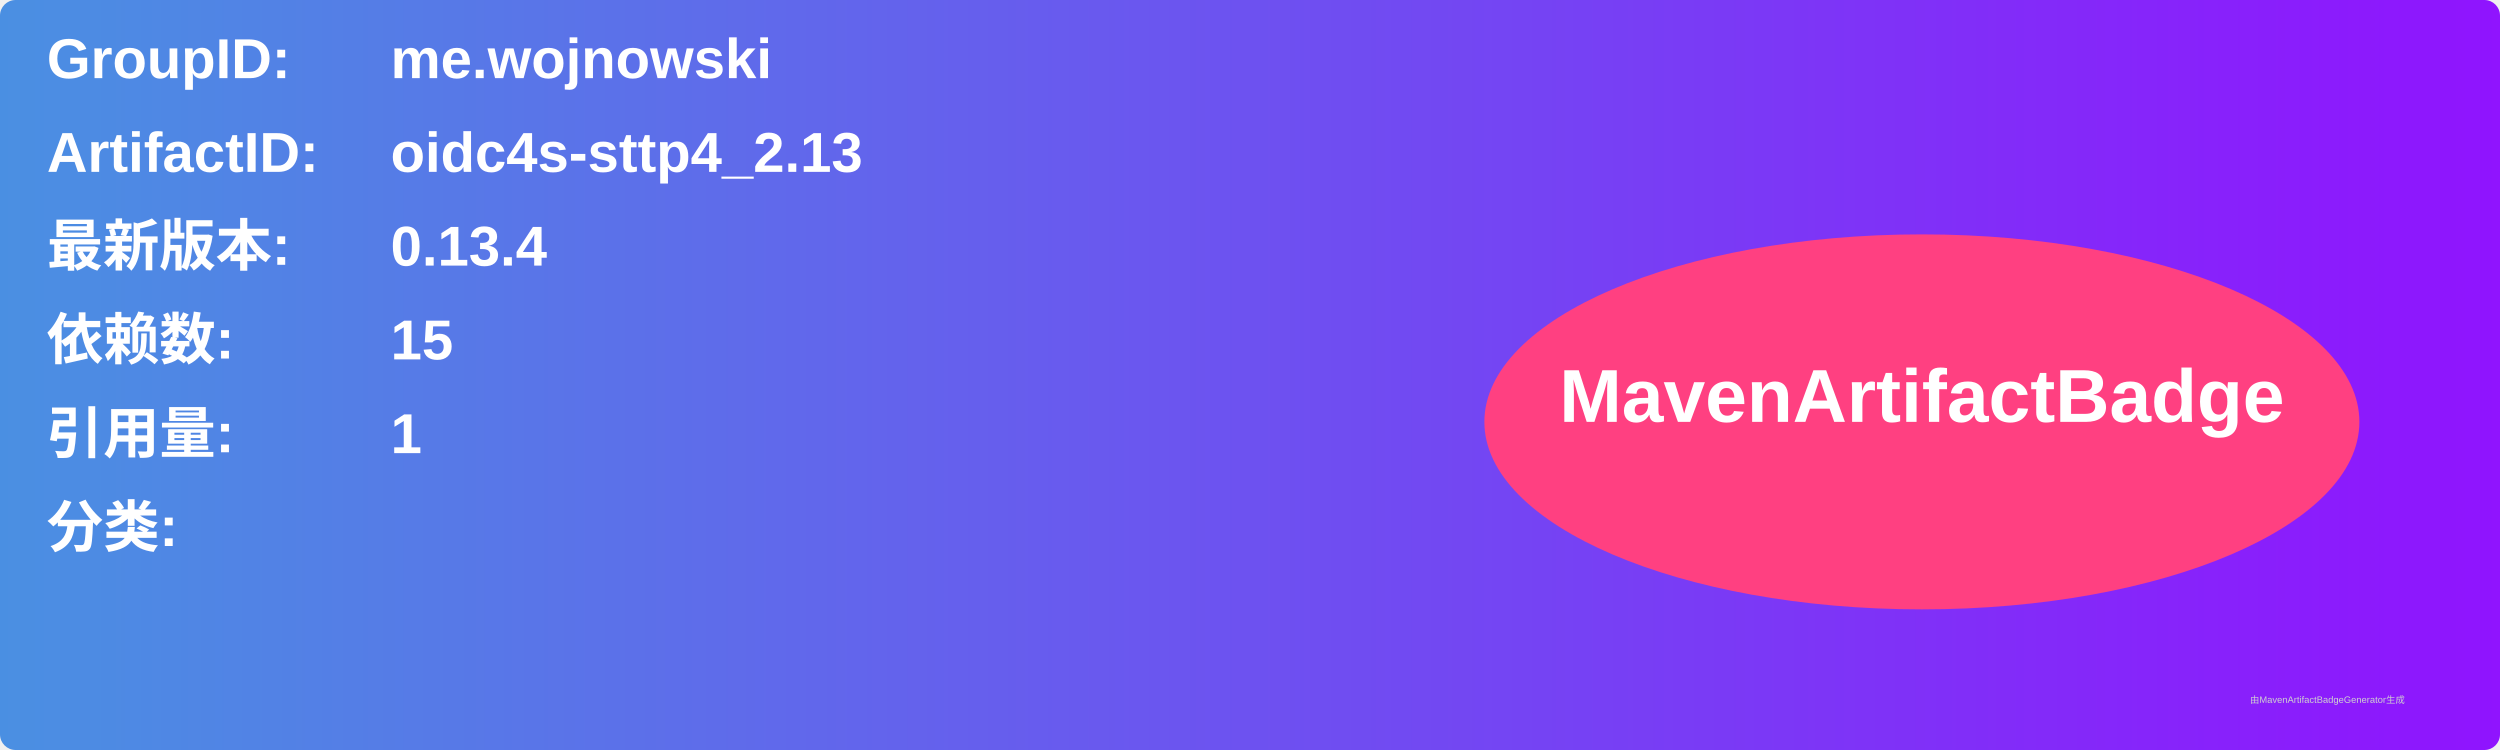
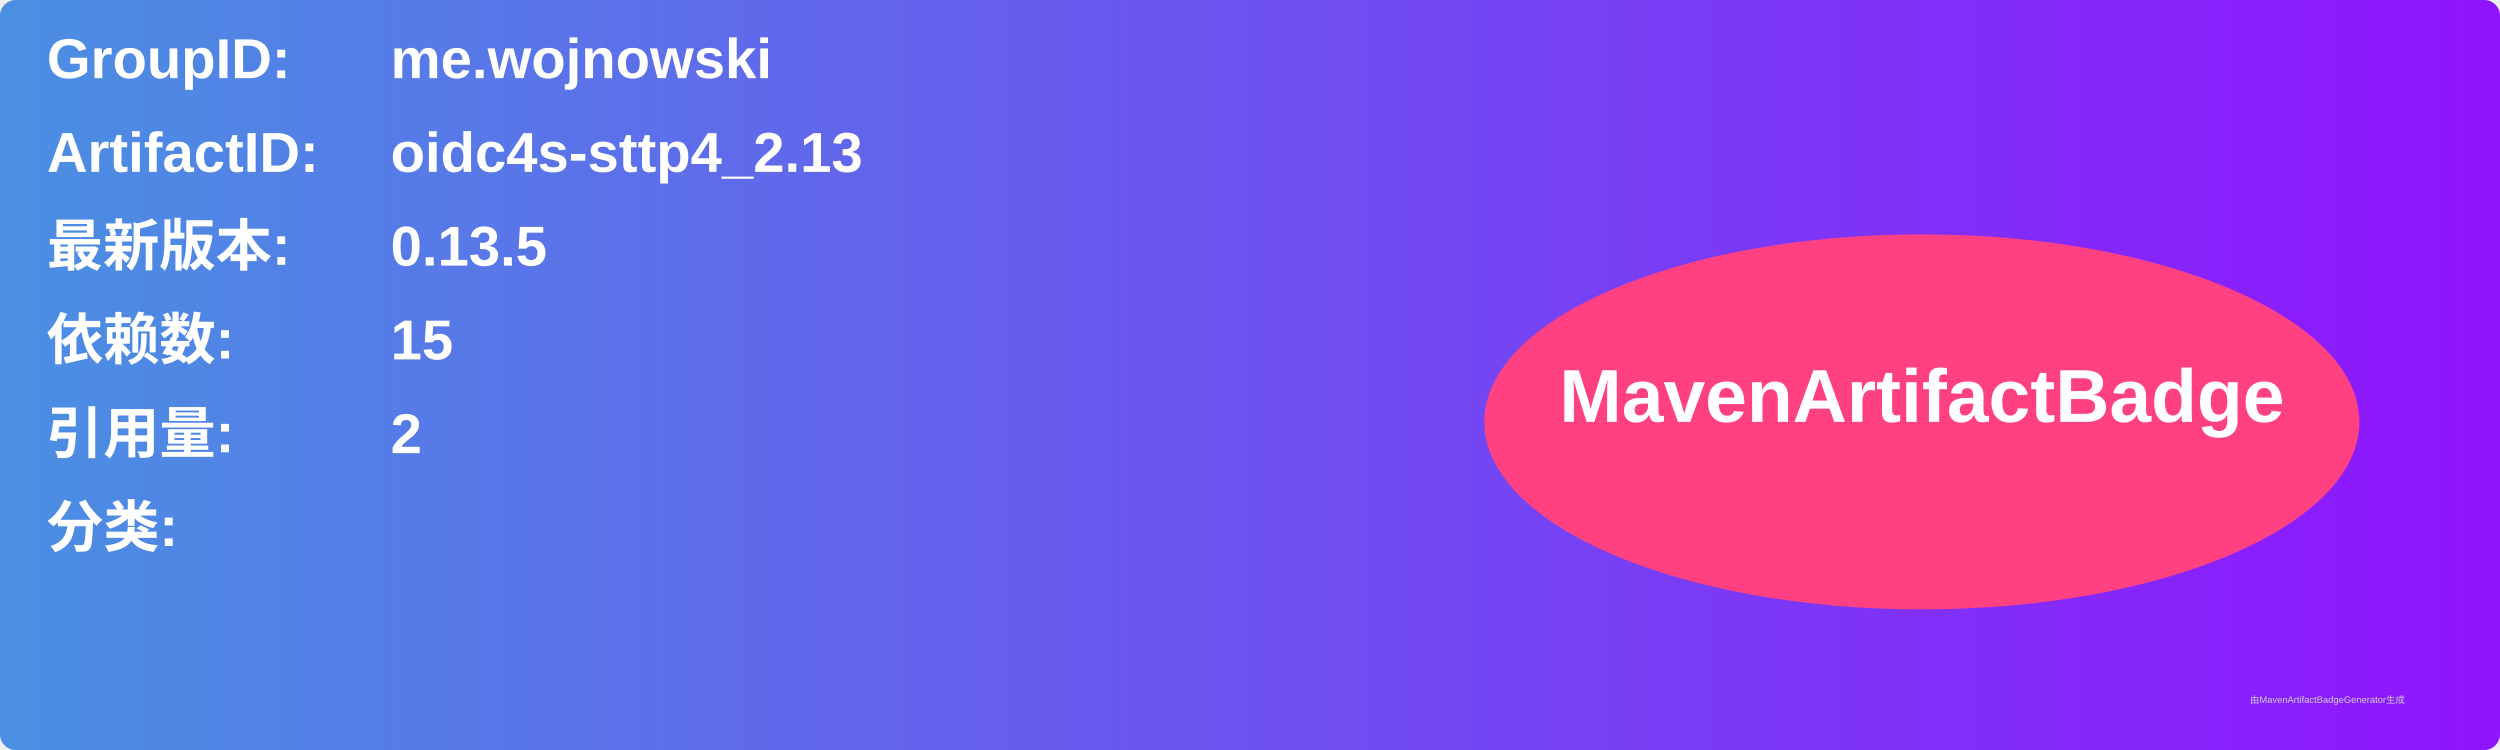
<svg xmlns="http://www.w3.org/2000/svg" width="800" height="240" viewBox="0 0 800 240">
  <linearGradient id="grad" x1="0%" y1="0%" x2="100%" y2="0%">
    <stop offset="0%" stop-color="#4a90e2" />
    <stop offset="100%" stop-color="#9013fe" />
  </linearGradient>
  <rect width="100%" height="100%" rx="5" ry="5" fill="url(#grad)" />
  <g transform="translate(15, 15)">
    <text x="0" y="10" font-family="Arial" font-size="18" fill="white" font-weight="bold" width="260">GroupID:</text>
    <text x="110" y="10" font-family="Arial" font-size="18" fill="white" font-weight="bold" width="460">me.wojnowski</text>
    <text x="0" y="40" font-family="Arial" font-size="18" fill="white" font-weight="bold" width="260">ArtifactID:</text>
    <text x="110" y="40" font-family="Arial" font-size="18" fill="white" font-weight="bold" width="460">oidc4s-sttp4_2.13</text>
    <text x="0" y="70" font-family="Arial" font-size="18" fill="white" font-weight="bold">最新版本:</text>
    <text x="110" y="70" font-family="Arial" font-size="18" fill="white" font-weight="bold">
-       <tspan font-weight="bold">0.13.4</tspan>
+       <tspan font-weight="bold">0.13.5</tspan>
    </text>
    <text x="0" y="100" font-family="Arial" font-size="18" fill="white" font-weight="bold">依赖数: </text>
    <text x="110" y="100" font-family="Arial" font-size="18" fill="white">
      <tspan font-weight="bold">15</tspan>
    </text>
    <text x="0" y="130" font-family="Arial" font-size="18" fill="white" font-weight="bold">引用量: </text>
    <text x="110" y="130" font-family="Arial" font-size="18" fill="white">
-       <tspan font-weight="bold">1</tspan>
+       <tspan font-weight="bold">2</tspan>
    </text>
    <text x="0" y="160" font-family="Arial" font-size="18" fill="white" font-weight="bold">分类:</text>
    <text x="10" y="190" font-family="Arial" font-size="10" fill="white">
      <tspan font-weight="bold" />
    </text>
    <ellipse cx="600" cy="120" rx="140" ry="60" fill="#ff4081" />
    <text x="600" y="120" text-anchor="middle" font-family="Arial" font-size="24" fill="white" font-weight="bold">MavenArtifactBadge</text>
  </g>
  <text x="720" y="225" font-family="Arial" font-size="3" fill="#d0d0d0">由MavenArtifactBadgeGenerator生成</text>
</svg>
